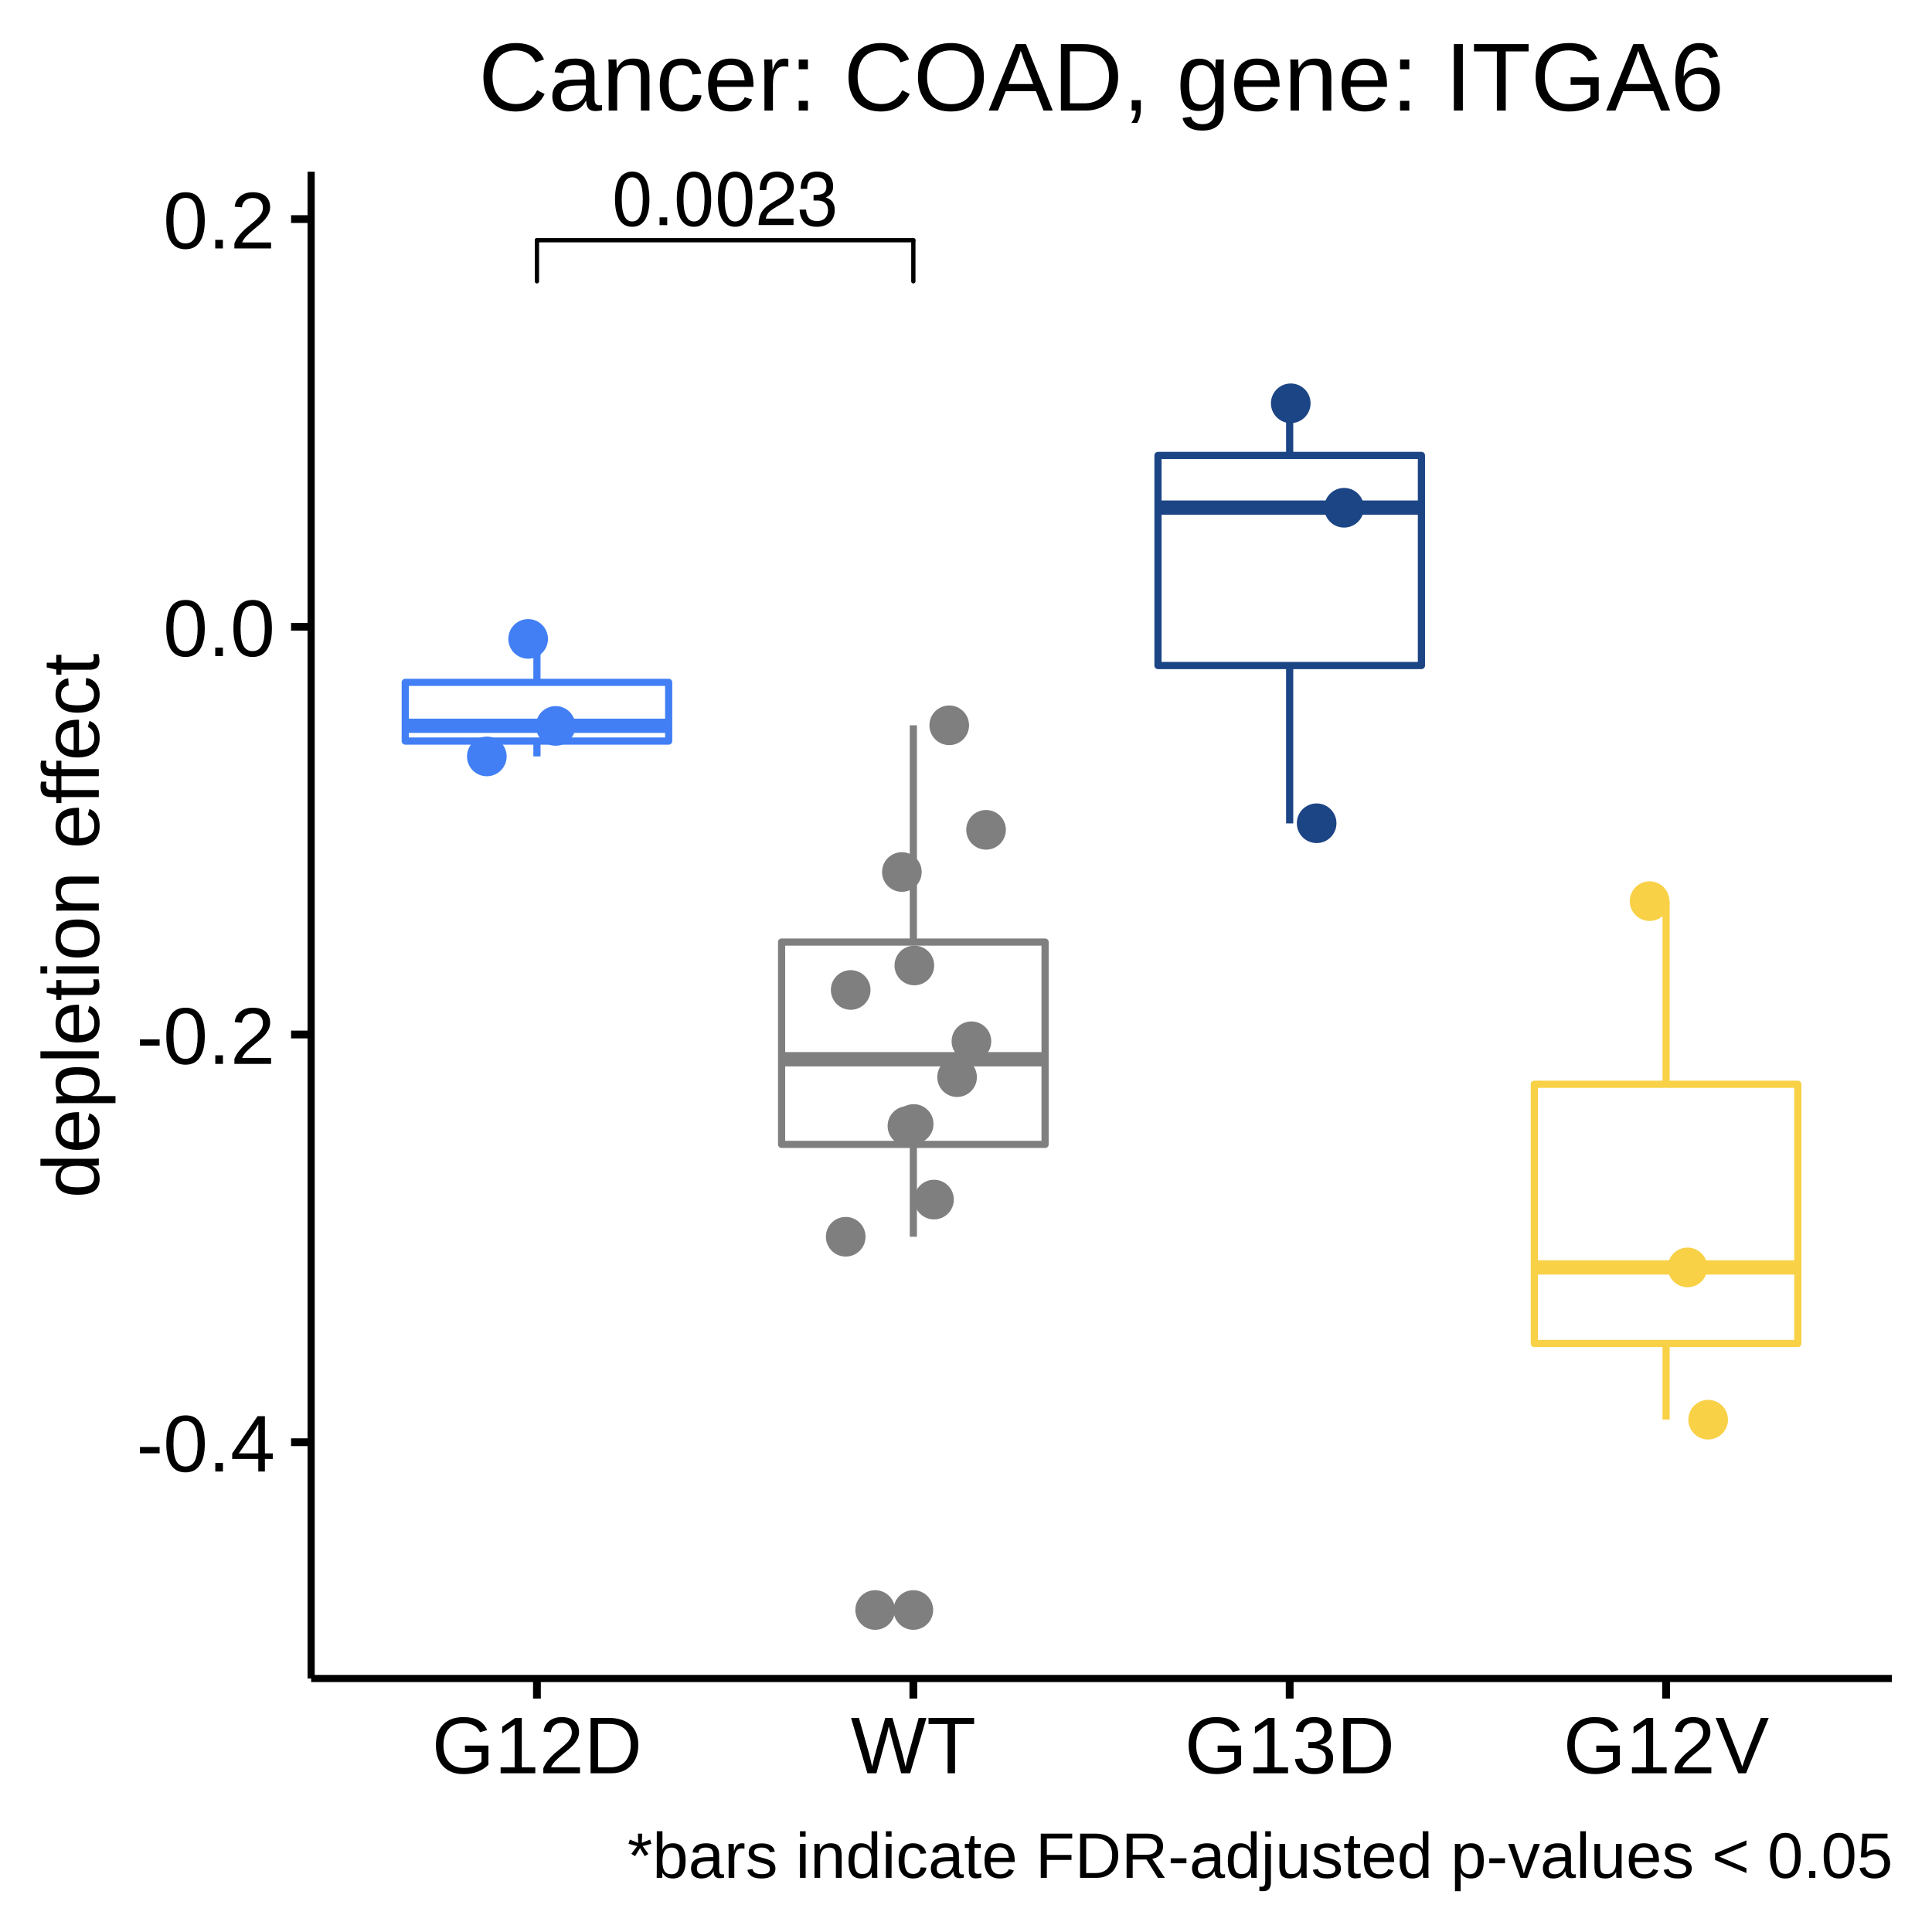
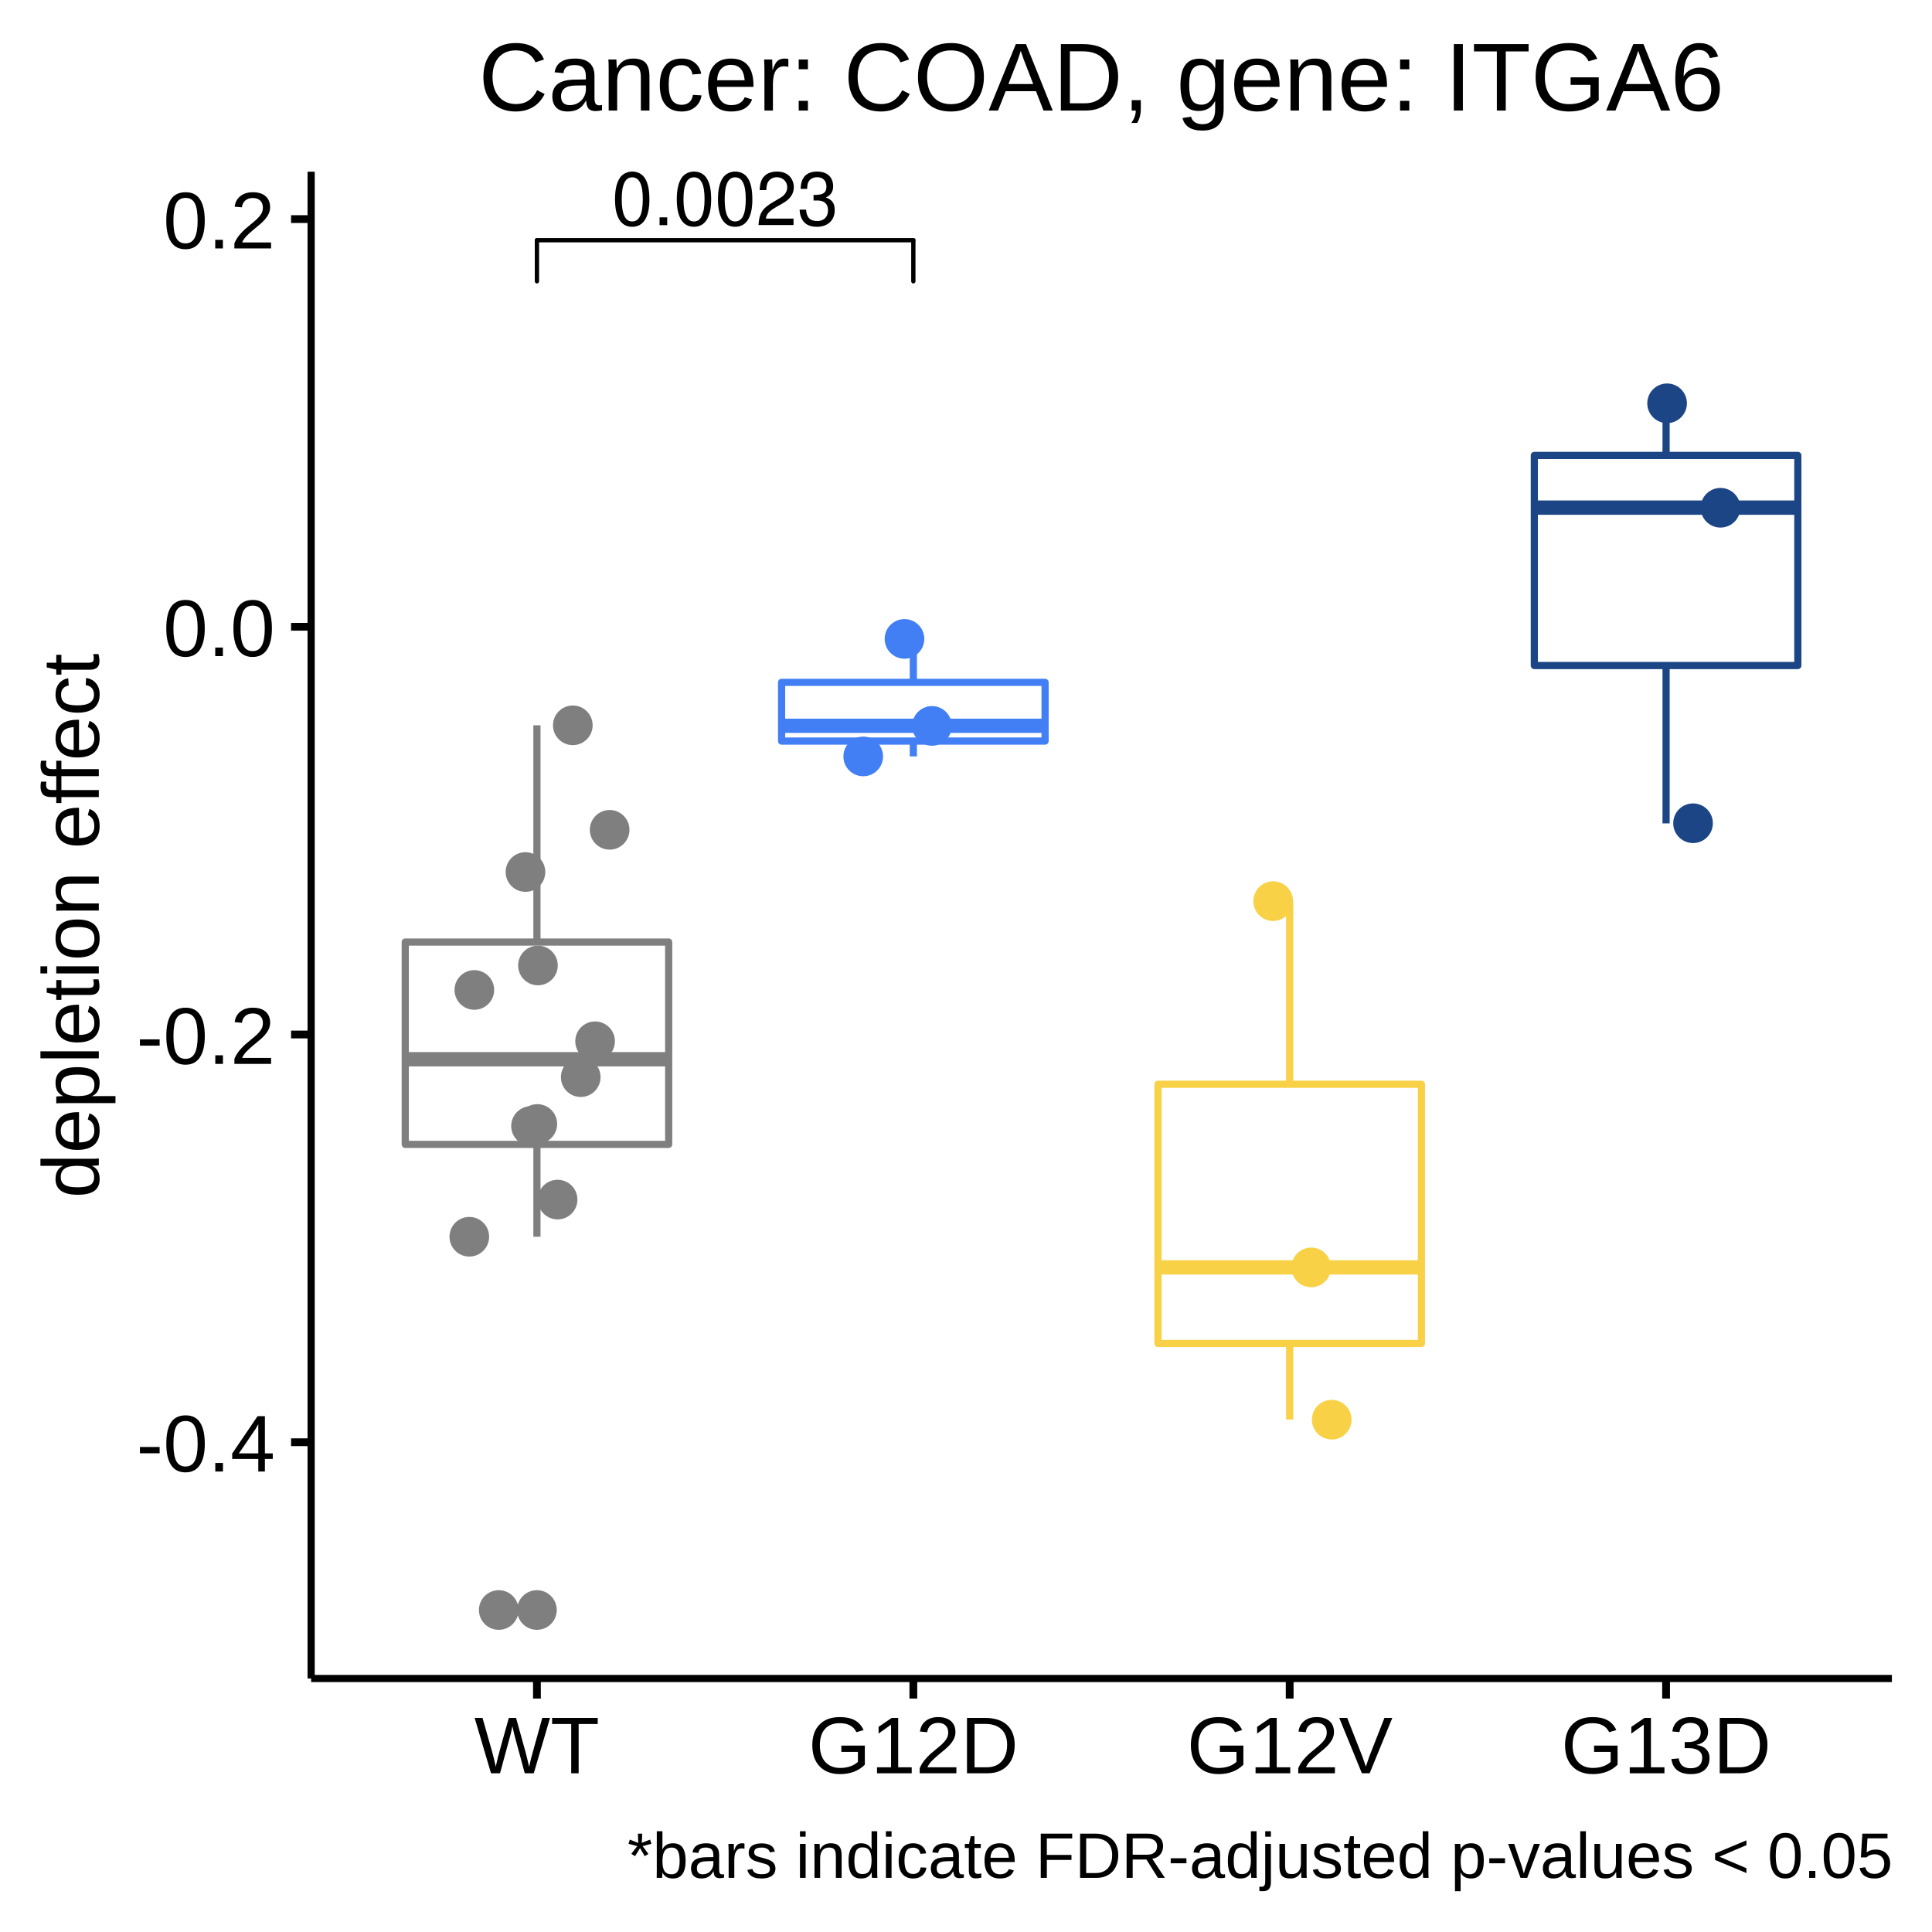
<svg xmlns="http://www.w3.org/2000/svg" viewBox="0 0 288.00 288.00">
  <defs>
    <style type="text/css">
    line, polyline, polygon, path, rect, circle {
      fill: none;
      stroke: #000000;
      stroke-linecap: round;
      stroke-linejoin: round;
      stroke-miterlimit: 10.00;
    }
  </style>
  </defs>
  <rect width="100%" height="100%" style="stroke: none; fill: #FFFFFF;" />
  <rect x="0.00" y="0.00" width="288.00" height="288.00" style="stroke-width: 1.16; stroke: #FFFFFF; fill: #FFFFFF;" />
  <defs>
    <clipPath id="cpNDYuMzh8MjgyLjAyfDI1MC4yMXwyNS42MA==">
      <rect x="46.38" y="25.60" width="235.64" height="224.62" />
    </clipPath>
  </defs>
  <rect x="46.38" y="25.60" width="235.64" height="224.62" style="stroke-width: 1.16; stroke: none; fill: #FFFFFF;" clip-path="url(#cpNDYuMzh8MjgyLjAyfDI1MC4yMXwyNS42MA==)" />
-   <line x1="80.04" y1="101.72" x2="80.04" y2="95.25" style="stroke-width: 1.07; stroke: #427FF5; stroke-linecap: butt;" clip-path="url(#cpNDYuMzh8MjgyLjAyfDI1MC4yMXwyNS42MA==)" />
-   <line x1="80.04" y1="110.47" x2="80.04" y2="112.76" style="stroke-width: 1.07; stroke: #427FF5; stroke-linecap: butt;" clip-path="url(#cpNDYuMzh8MjgyLjAyfDI1MC4yMXwyNS42MA==)" />
-   <polygon points="60.41,101.72 60.41,110.47 99.68,110.47 99.68,101.72 60.41,101.72 " style="stroke-width: 1.07; stroke: #427FF5; fill: #FFFFFF;" clip-path="url(#cpNDYuMzh8MjgyLjAyfDI1MC4yMXwyNS42MA==)" />
-   <line x1="60.41" y1="108.19" x2="99.68" y2="108.19" style="stroke-width: 2.13; stroke: #427FF5; stroke-linecap: butt;" clip-path="url(#cpNDYuMzh8MjgyLjAyfDI1MC4yMXwyNS42MA==)" />
-   <circle cx="136.15" cy="240.00" r="1.95pt" style="stroke-width: 0.71; stroke: #7F7F7F; fill: #7F7F7F;" clip-path="url(#cpNDYuMzh8MjgyLjAyfDI1MC4yMXwyNS42MA==)" />
-   <line x1="136.15" y1="140.43" x2="136.15" y2="108.12" style="stroke-width: 1.07; stroke: #7F7F7F; stroke-linecap: butt;" clip-path="url(#cpNDYuMzh8MjgyLjAyfDI1MC4yMXwyNS42MA==)" />
-   <line x1="136.15" y1="170.59" x2="136.15" y2="184.36" style="stroke-width: 1.07; stroke: #7F7F7F; stroke-linecap: butt;" clip-path="url(#cpNDYuMzh8MjgyLjAyfDI1MC4yMXwyNS42MA==)" />
-   <polygon points="116.51,140.43 116.51,170.59 155.79,170.59 155.79,140.43 116.51,140.43 " style="stroke-width: 1.07; stroke: #7F7F7F; fill: #FFFFFF;" clip-path="url(#cpNDYuMzh8MjgyLjAyfDI1MC4yMXwyNS42MA==)" />
-   <line x1="116.51" y1="157.90" x2="155.79" y2="157.90" style="stroke-width: 2.13; stroke: #7F7F7F; stroke-linecap: butt;" clip-path="url(#cpNDYuMzh8MjgyLjAyfDI1MC4yMXwyNS42MA==)" />
-   <line x1="192.25" y1="67.89" x2="192.25" y2="60.12" style="stroke-width: 1.07; stroke: #1C4585; stroke-linecap: butt;" clip-path="url(#cpNDYuMzh8MjgyLjAyfDI1MC4yMXwyNS42MA==)" />
-   <line x1="192.25" y1="99.21" x2="192.25" y2="122.74" style="stroke-width: 1.07; stroke: #1C4585; stroke-linecap: butt;" clip-path="url(#cpNDYuMzh8MjgyLjAyfDI1MC4yMXwyNS42MA==)" />
-   <polygon points="172.62,67.89 172.62,99.21 211.89,99.21 211.89,67.89 172.62,67.89 " style="stroke-width: 1.07; stroke: #1C4585; fill: #FFFFFF;" clip-path="url(#cpNDYuMzh8MjgyLjAyfDI1MC4yMXwyNS42MA==)" />
-   <line x1="172.62" y1="75.67" x2="211.89" y2="75.67" style="stroke-width: 2.13; stroke: #1C4585; stroke-linecap: butt;" clip-path="url(#cpNDYuMzh8MjgyLjAyfDI1MC4yMXwyNS42MA==)" />
-   <line x1="248.36" y1="161.63" x2="248.36" y2="134.33" style="stroke-width: 1.07; stroke: #F8D147; stroke-linecap: butt;" clip-path="url(#cpNDYuMzh8MjgyLjAyfDI1MC4yMXwyNS42MA==)" />
-   <line x1="248.36" y1="200.27" x2="248.36" y2="211.61" style="stroke-width: 1.07; stroke: #F8D147; stroke-linecap: butt;" clip-path="url(#cpNDYuMzh8MjgyLjAyfDI1MC4yMXwyNS42MA==)" />
-   <polygon points="228.72,161.63 228.72,200.27 268.00,200.27 268.00,161.63 228.72,161.63 " style="stroke-width: 1.07; stroke: #F8D147; fill: #FFFFFF;" clip-path="url(#cpNDYuMzh8MjgyLjAyfDI1MC4yMXwyNS42MA==)" />
-   <line x1="228.72" y1="188.93" x2="268.00" y2="188.93" style="stroke-width: 2.13; stroke: #F8D147; stroke-linecap: butt;" clip-path="url(#cpNDYuMzh8MjgyLjAyfDI1MC4yMXwyNS42MA==)" />
-   <circle cx="78.73" cy="95.24" r="1.95pt" style="stroke-width: 0.71; stroke: #427FF5; fill: #427FF5;" clip-path="url(#cpNDYuMzh8MjgyLjAyfDI1MC4yMXwyNS42MA==)" />
-   <circle cx="136.20" cy="167.55" r="1.95pt" style="stroke-width: 0.71; stroke: #7F7F7F; fill: #7F7F7F;" clip-path="url(#cpNDYuMzh8MjgyLjAyfDI1MC4yMXwyNS42MA==)" />
-   <circle cx="142.67" cy="160.57" r="1.95pt" style="stroke-width: 0.71; stroke: #7F7F7F; fill: #7F7F7F;" clip-path="url(#cpNDYuMzh8MjgyLjAyfDI1MC4yMXwyNS42MA==)" />
-   <circle cx="72.57" cy="112.76" r="1.95pt" style="stroke-width: 0.71; stroke: #427FF5; fill: #427FF5;" clip-path="url(#cpNDYuMzh8MjgyLjAyfDI1MC4yMXwyNS42MA==)" />
-   <circle cx="196.27" cy="122.72" r="1.95pt" style="stroke-width: 0.71; stroke: #1C4585; fill: #1C4585;" clip-path="url(#cpNDYuMzh8MjgyLjAyfDI1MC4yMXwyNS42MA==)" />
-   <circle cx="192.41" cy="60.12" r="1.95pt" style="stroke-width: 0.71; stroke: #1C4585; fill: #1C4585;" clip-path="url(#cpNDYuMzh8MjgyLjAyfDI1MC4yMXwyNS42MA==)" />
-   <circle cx="245.90" cy="134.33" r="1.95pt" style="stroke-width: 0.71; stroke: #F8D147; fill: #F8D147;" clip-path="url(#cpNDYuMzh8MjgyLjAyfDI1MC4yMXwyNS42MA==)" />
-   <circle cx="139.23" cy="178.82" r="1.95pt" style="stroke-width: 0.71; stroke: #7F7F7F; fill: #7F7F7F;" clip-path="url(#cpNDYuMzh8MjgyLjAyfDI1MC4yMXwyNS42MA==)" />
-   <circle cx="251.56" cy="188.93" r="1.95pt" style="stroke-width: 0.71; stroke: #F8D147; fill: #F8D147;" clip-path="url(#cpNDYuMzh8MjgyLjAyfDI1MC4yMXwyNS42MA==)" />
-   <circle cx="126.81" cy="147.57" r="1.95pt" style="stroke-width: 0.71; stroke: #7F7F7F; fill: #7F7F7F;" clip-path="url(#cpNDYuMzh8MjgyLjAyfDI1MC4yMXwyNS42MA==)" />
-   <circle cx="254.63" cy="211.63" r="1.95pt" style="stroke-width: 0.71; stroke: #F8D147; fill: #F8D147;" clip-path="url(#cpNDYuMzh8MjgyLjAyfDI1MC4yMXwyNS42MA==)" />
-   <circle cx="126.07" cy="184.36" r="1.95pt" style="stroke-width: 0.71; stroke: #7F7F7F; fill: #7F7F7F;" clip-path="url(#cpNDYuMzh8MjgyLjAyfDI1MC4yMXwyNS42MA==)" />
-   <circle cx="200.36" cy="75.69" r="1.95pt" style="stroke-width: 0.71; stroke: #1C4585; fill: #1C4585;" clip-path="url(#cpNDYuMzh8MjgyLjAyfDI1MC4yMXwyNS42MA==)" />
-   <circle cx="82.83" cy="108.21" r="1.95pt" style="stroke-width: 0.71; stroke: #427FF5; fill: #427FF5;" clip-path="url(#cpNDYuMzh8MjgyLjAyfDI1MC4yMXwyNS42MA==)" />
-   <circle cx="146.99" cy="123.70" r="1.95pt" style="stroke-width: 0.71; stroke: #7F7F7F; fill: #7F7F7F;" clip-path="url(#cpNDYuMzh8MjgyLjAyfDI1MC4yMXwyNS42MA==)" />
-   <circle cx="130.46" cy="240.00" r="1.95pt" style="stroke-width: 0.71; stroke: #7F7F7F; fill: #7F7F7F;" clip-path="url(#cpNDYuMzh8MjgyLjAyfDI1MC4yMXwyNS42MA==)" />
-   <circle cx="144.81" cy="155.22" r="1.95pt" style="stroke-width: 0.71; stroke: #7F7F7F; fill: #7F7F7F;" clip-path="url(#cpNDYuMzh8MjgyLjAyfDI1MC4yMXwyNS42MA==)" />
-   <circle cx="136.30" cy="143.92" r="1.95pt" style="stroke-width: 0.71; stroke: #7F7F7F; fill: #7F7F7F;" clip-path="url(#cpNDYuMzh8MjgyLjAyfDI1MC4yMXwyNS42MA==)" />
-   <circle cx="134.44" cy="129.99" r="1.95pt" style="stroke-width: 0.71; stroke: #7F7F7F; fill: #7F7F7F;" clip-path="url(#cpNDYuMzh8MjgyLjAyfDI1MC4yMXwyNS42MA==)" />
-   <circle cx="141.50" cy="108.12" r="1.95pt" style="stroke-width: 0.71; stroke: #7F7F7F; fill: #7F7F7F;" clip-path="url(#cpNDYuMzh8MjgyLjAyfDI1MC4yMXwyNS42MA==)" />
-   <circle cx="135.27" cy="167.85" r="1.95pt" style="stroke-width: 0.71; stroke: #7F7F7F; fill: #7F7F7F;" clip-path="url(#cpNDYuMzh8MjgyLjAyfDI1MC4yMXwyNS42MA==)" />
+   <circle cx="80.04" cy="240.00" r="1.95pt" style="stroke-width: 0.71; stroke: #7F7F7F; fill: #7F7F7F;" clip-path="url(#cpNDYuMzh8MjgyLjAyfDI1MC4yMXwyNS42MA==)" />
+   <line x1="80.04" y1="140.43" x2="80.04" y2="108.12" style="stroke-width: 1.07; stroke: #7F7F7F; stroke-linecap: butt;" clip-path="url(#cpNDYuMzh8MjgyLjAyfDI1MC4yMXwyNS42MA==)" />
+   <line x1="80.04" y1="170.59" x2="80.04" y2="184.36" style="stroke-width: 1.07; stroke: #7F7F7F; stroke-linecap: butt;" clip-path="url(#cpNDYuMzh8MjgyLjAyfDI1MC4yMXwyNS42MA==)" />
+   <polygon points="60.41,140.43 60.41,170.59 99.68,170.59 99.68,140.43 60.41,140.43 " style="stroke-width: 1.07; stroke: #7F7F7F; fill: #FFFFFF;" clip-path="url(#cpNDYuMzh8MjgyLjAyfDI1MC4yMXwyNS42MA==)" />
+   <line x1="60.41" y1="157.90" x2="99.68" y2="157.90" style="stroke-width: 2.13; stroke: #7F7F7F; stroke-linecap: butt;" clip-path="url(#cpNDYuMzh8MjgyLjAyfDI1MC4yMXwyNS42MA==)" />
+   <line x1="136.15" y1="101.72" x2="136.15" y2="95.25" style="stroke-width: 1.07; stroke: #427FF5; stroke-linecap: butt;" clip-path="url(#cpNDYuMzh8MjgyLjAyfDI1MC4yMXwyNS42MA==)" />
+   <line x1="136.15" y1="110.47" x2="136.15" y2="112.76" style="stroke-width: 1.07; stroke: #427FF5; stroke-linecap: butt;" clip-path="url(#cpNDYuMzh8MjgyLjAyfDI1MC4yMXwyNS42MA==)" />
+   <polygon points="116.51,101.72 116.51,110.47 155.79,110.47 155.79,101.72 116.51,101.72 " style="stroke-width: 1.07; stroke: #427FF5; fill: #FFFFFF;" clip-path="url(#cpNDYuMzh8MjgyLjAyfDI1MC4yMXwyNS42MA==)" />
+   <line x1="116.51" y1="108.19" x2="155.79" y2="108.19" style="stroke-width: 2.13; stroke: #427FF5; stroke-linecap: butt;" clip-path="url(#cpNDYuMzh8MjgyLjAyfDI1MC4yMXwyNS42MA==)" />
+   <line x1="192.25" y1="161.63" x2="192.25" y2="134.33" style="stroke-width: 1.07; stroke: #F8D147; stroke-linecap: butt;" clip-path="url(#cpNDYuMzh8MjgyLjAyfDI1MC4yMXwyNS42MA==)" />
+   <line x1="192.25" y1="200.27" x2="192.25" y2="211.61" style="stroke-width: 1.07; stroke: #F8D147; stroke-linecap: butt;" clip-path="url(#cpNDYuMzh8MjgyLjAyfDI1MC4yMXwyNS42MA==)" />
+   <polygon points="172.62,161.63 172.62,200.27 211.89,200.27 211.89,161.63 172.62,161.63 " style="stroke-width: 1.07; stroke: #F8D147; fill: #FFFFFF;" clip-path="url(#cpNDYuMzh8MjgyLjAyfDI1MC4yMXwyNS42MA==)" />
+   <line x1="172.62" y1="188.93" x2="211.89" y2="188.93" style="stroke-width: 2.13; stroke: #F8D147; stroke-linecap: butt;" clip-path="url(#cpNDYuMzh8MjgyLjAyfDI1MC4yMXwyNS42MA==)" />
+   <line x1="248.36" y1="67.89" x2="248.36" y2="60.12" style="stroke-width: 1.07; stroke: #1C4585; stroke-linecap: butt;" clip-path="url(#cpNDYuMzh8MjgyLjAyfDI1MC4yMXwyNS42MA==)" />
+   <line x1="248.36" y1="99.21" x2="248.36" y2="122.74" style="stroke-width: 1.07; stroke: #1C4585; stroke-linecap: butt;" clip-path="url(#cpNDYuMzh8MjgyLjAyfDI1MC4yMXwyNS42MA==)" />
+   <polygon points="228.72,67.89 228.72,99.21 268.00,99.21 268.00,67.89 228.72,67.89 " style="stroke-width: 1.07; stroke: #1C4585; fill: #FFFFFF;" clip-path="url(#cpNDYuMzh8MjgyLjAyfDI1MC4yMXwyNS42MA==)" />
+   <line x1="228.72" y1="75.67" x2="268.00" y2="75.67" style="stroke-width: 2.13; stroke: #1C4585; stroke-linecap: butt;" clip-path="url(#cpNDYuMzh8MjgyLjAyfDI1MC4yMXwyNS42MA==)" />
+   <circle cx="134.83" cy="95.24" r="1.95pt" style="stroke-width: 0.71; stroke: #427FF5; fill: #427FF5;" clip-path="url(#cpNDYuMzh8MjgyLjAyfDI1MC4yMXwyNS42MA==)" />
+   <circle cx="80.10" cy="167.55" r="1.95pt" style="stroke-width: 0.71; stroke: #7F7F7F; fill: #7F7F7F;" clip-path="url(#cpNDYuMzh8MjgyLjAyfDI1MC4yMXwyNS42MA==)" />
+   <circle cx="86.57" cy="160.57" r="1.95pt" style="stroke-width: 0.71; stroke: #7F7F7F; fill: #7F7F7F;" clip-path="url(#cpNDYuMzh8MjgyLjAyfDI1MC4yMXwyNS42MA==)" />
+   <circle cx="128.68" cy="112.76" r="1.95pt" style="stroke-width: 0.71; stroke: #427FF5; fill: #427FF5;" clip-path="url(#cpNDYuMzh8MjgyLjAyfDI1MC4yMXwyNS42MA==)" />
+   <circle cx="252.38" cy="122.72" r="1.95pt" style="stroke-width: 0.71; stroke: #1C4585; fill: #1C4585;" clip-path="url(#cpNDYuMzh8MjgyLjAyfDI1MC4yMXwyNS42MA==)" />
+   <circle cx="248.51" cy="60.12" r="1.95pt" style="stroke-width: 0.71; stroke: #1C4585; fill: #1C4585;" clip-path="url(#cpNDYuMzh8MjgyLjAyfDI1MC4yMXwyNS42MA==)" />
+   <circle cx="189.79" cy="134.33" r="1.95pt" style="stroke-width: 0.71; stroke: #F8D147; fill: #F8D147;" clip-path="url(#cpNDYuMzh8MjgyLjAyfDI1MC4yMXwyNS42MA==)" />
+   <circle cx="83.12" cy="178.82" r="1.95pt" style="stroke-width: 0.71; stroke: #7F7F7F; fill: #7F7F7F;" clip-path="url(#cpNDYuMzh8MjgyLjAyfDI1MC4yMXwyNS42MA==)" />
+   <circle cx="195.46" cy="188.93" r="1.95pt" style="stroke-width: 0.71; stroke: #F8D147; fill: #F8D147;" clip-path="url(#cpNDYuMzh8MjgyLjAyfDI1MC4yMXwyNS42MA==)" />
+   <circle cx="70.71" cy="147.57" r="1.95pt" style="stroke-width: 0.71; stroke: #7F7F7F; fill: #7F7F7F;" clip-path="url(#cpNDYuMzh8MjgyLjAyfDI1MC4yMXwyNS42MA==)" />
+   <circle cx="198.52" cy="211.63" r="1.95pt" style="stroke-width: 0.71; stroke: #F8D147; fill: #F8D147;" clip-path="url(#cpNDYuMzh8MjgyLjAyfDI1MC4yMXwyNS42MA==)" />
+   <circle cx="69.96" cy="184.36" r="1.95pt" style="stroke-width: 0.71; stroke: #7F7F7F; fill: #7F7F7F;" clip-path="url(#cpNDYuMzh8MjgyLjAyfDI1MC4yMXwyNS42MA==)" />
+   <circle cx="256.47" cy="75.69" r="1.95pt" style="stroke-width: 0.71; stroke: #1C4585; fill: #1C4585;" clip-path="url(#cpNDYuMzh8MjgyLjAyfDI1MC4yMXwyNS42MA==)" />
+   <circle cx="138.93" cy="108.21" r="1.95pt" style="stroke-width: 0.71; stroke: #427FF5; fill: #427FF5;" clip-path="url(#cpNDYuMzh8MjgyLjAyfDI1MC4yMXwyNS42MA==)" />
+   <circle cx="90.88" cy="123.70" r="1.95pt" style="stroke-width: 0.71; stroke: #7F7F7F; fill: #7F7F7F;" clip-path="url(#cpNDYuMzh8MjgyLjAyfDI1MC4yMXwyNS42MA==)" />
+   <circle cx="74.35" cy="240.00" r="1.95pt" style="stroke-width: 0.71; stroke: #7F7F7F; fill: #7F7F7F;" clip-path="url(#cpNDYuMzh8MjgyLjAyfDI1MC4yMXwyNS42MA==)" />
+   <circle cx="88.71" cy="155.22" r="1.95pt" style="stroke-width: 0.71; stroke: #7F7F7F; fill: #7F7F7F;" clip-path="url(#cpNDYuMzh8MjgyLjAyfDI1MC4yMXwyNS42MA==)" />
+   <circle cx="80.19" cy="143.92" r="1.95pt" style="stroke-width: 0.71; stroke: #7F7F7F; fill: #7F7F7F;" clip-path="url(#cpNDYuMzh8MjgyLjAyfDI1MC4yMXwyNS42MA==)" />
+   <circle cx="78.33" cy="129.99" r="1.95pt" style="stroke-width: 0.71; stroke: #7F7F7F; fill: #7F7F7F;" clip-path="url(#cpNDYuMzh8MjgyLjAyfDI1MC4yMXwyNS42MA==)" />
+   <circle cx="85.39" cy="108.12" r="1.95pt" style="stroke-width: 0.71; stroke: #7F7F7F; fill: #7F7F7F;" clip-path="url(#cpNDYuMzh8MjgyLjAyfDI1MC4yMXwyNS42MA==)" />
+   <circle cx="79.16" cy="167.85" r="1.95pt" style="stroke-width: 0.71; stroke: #7F7F7F; fill: #7F7F7F;" clip-path="url(#cpNDYuMzh8MjgyLjAyfDI1MC4yMXwyNS42MA==)" />
  <g clip-path="url(#cpNDYuMzh8MjgyLjAyfDI1MC4yMXwyNS42MA==)">
    <text x="91.21" y="33.56" style="font-size: 11.04px; font-family: Nimbus Sans L;" textLength="33.78px" lengthAdjust="spacingAndGlyphs">0.0023</text>
  </g>
  <line x1="80.04" y1="41.93" x2="80.04" y2="35.81" style="stroke-width: 0.64;" clip-path="url(#cpNDYuMzh8MjgyLjAyfDI1MC4yMXwyNS42MA==)" />
  <line x1="80.04" y1="35.81" x2="136.15" y2="35.81" style="stroke-width: 0.64;" clip-path="url(#cpNDYuMzh8MjgyLjAyfDI1MC4yMXwyNS42MA==)" />
  <line x1="136.15" y1="35.81" x2="136.15" y2="41.93" style="stroke-width: 0.64;" clip-path="url(#cpNDYuMzh8MjgyLjAyfDI1MC4yMXwyNS42MA==)" />
  <defs>
    <clipPath id="cpMC4wMHwyODguMDB8Mjg4LjAwfDAuMDA=">
      <rect x="0.00" y="0.00" width="288.00" height="288.00" />
    </clipPath>
  </defs>
  <polyline points="46.38,250.21 46.38,25.60 " style="stroke-width: 1.07; stroke-linecap: butt;" clip-path="url(#cpMC4wMHwyODguMDB8Mjg4LjAwfDAuMDA=)" />
  <g clip-path="url(#cpMC4wMHwyODguMDB8Mjg4LjAwfDAuMDA=)">
    <text x="20.33" y="219.36" style="font-size: 12.00px; font-family: arial;" textLength="20.68px" lengthAdjust="spacingAndGlyphs">-0.4</text>
  </g>
  <g clip-path="url(#cpMC4wMHwyODguMDB8Mjg4LjAwfDAuMDA=)">
    <text x="20.33" y="158.59" style="font-size: 12.00px; font-family: arial;" textLength="20.68px" lengthAdjust="spacingAndGlyphs">-0.2</text>
  </g>
  <g clip-path="url(#cpMC4wMHwyODguMDB8Mjg4LjAwfDAuMDA=)">
    <text x="24.32" y="97.81" style="font-size: 12.00px; font-family: arial;" textLength="16.68px" lengthAdjust="spacingAndGlyphs">0.0</text>
  </g>
  <g clip-path="url(#cpMC4wMHwyODguMDB8Mjg4LjAwfDAuMDA=)">
    <text x="24.32" y="37.03" style="font-size: 12.00px; font-family: arial;" textLength="16.68px" lengthAdjust="spacingAndGlyphs">0.2</text>
  </g>
  <polyline points="43.39,214.99 46.38,214.99 " style="stroke-width: 1.16; stroke-linecap: butt;" clip-path="url(#cpMC4wMHwyODguMDB8Mjg4LjAwfDAuMDA=)" />
  <polyline points="43.39,154.21 46.38,154.21 " style="stroke-width: 1.16; stroke-linecap: butt;" clip-path="url(#cpMC4wMHwyODguMDB8Mjg4LjAwfDAuMDA=)" />
  <polyline points="43.39,93.43 46.38,93.43 " style="stroke-width: 1.16; stroke-linecap: butt;" clip-path="url(#cpMC4wMHwyODguMDB8Mjg4LjAwfDAuMDA=)" />
  <polyline points="43.39,32.66 46.38,32.66 " style="stroke-width: 1.16; stroke-linecap: butt;" clip-path="url(#cpMC4wMHwyODguMDB8Mjg4LjAwfDAuMDA=)" />
  <polyline points="46.38,250.21 282.02,250.21 " style="stroke-width: 1.07; stroke-linecap: butt;" clip-path="url(#cpMC4wMHwyODguMDB8Mjg4LjAwfDAuMDA=)" />
  <polyline points="80.04,253.20 80.04,250.21 " style="stroke-width: 1.16; stroke-linecap: butt;" clip-path="url(#cpMC4wMHwyODguMDB8Mjg4LjAwfDAuMDA=)" />
  <polyline points="136.15,253.20 136.15,250.21 " style="stroke-width: 1.16; stroke-linecap: butt;" clip-path="url(#cpMC4wMHwyODguMDB8Mjg4LjAwfDAuMDA=)" />
  <polyline points="192.25,253.20 192.25,250.21 " style="stroke-width: 1.16; stroke-linecap: butt;" clip-path="url(#cpMC4wMHwyODguMDB8Mjg4LjAwfDAuMDA=)" />
  <polyline points="248.36,253.20 248.36,250.21 " style="stroke-width: 1.16; stroke-linecap: butt;" clip-path="url(#cpMC4wMHwyODguMDB8Mjg4LjAwfDAuMDA=)" />
  <g clip-path="url(#cpMC4wMHwyODguMDB8Mjg4LjAwfDAuMDA=)">
-     <text x="64.37" y="264.34" style="font-size: 12.00px; font-family: arial;" textLength="31.34px" lengthAdjust="spacingAndGlyphs">G12D</text>
+     <text x="70.71" y="264.34" style="font-size: 12.00px; font-family: arial;" textLength="18.66px" lengthAdjust="spacingAndGlyphs">WT</text>
  </g>
  <g clip-path="url(#cpMC4wMHwyODguMDB8Mjg4LjAwfDAuMDA=)">
-     <text x="126.82" y="264.34" style="font-size: 12.00px; font-family: arial;" textLength="18.66px" lengthAdjust="spacingAndGlyphs">WT</text>
+     <text x="120.48" y="264.34" style="font-size: 12.00px; font-family: arial;" textLength="31.34px" lengthAdjust="spacingAndGlyphs">G12D</text>
  </g>
  <g clip-path="url(#cpMC4wMHwyODguMDB8Mjg4LjAwfDAuMDA=)">
-     <text x="176.58" y="264.34" style="font-size: 12.00px; font-family: arial;" textLength="31.34px" lengthAdjust="spacingAndGlyphs">G13D</text>
+     <text x="176.91" y="264.34" style="font-size: 12.00px; font-family: arial;" textLength="30.68px" lengthAdjust="spacingAndGlyphs">G12V</text>
  </g>
  <g clip-path="url(#cpMC4wMHwyODguMDB8Mjg4LjAwfDAuMDA=)">
-     <text x="233.02" y="264.34" style="font-size: 12.00px; font-family: arial;" textLength="30.68px" lengthAdjust="spacingAndGlyphs">G12V</text>
+     <text x="232.69" y="264.34" style="font-size: 12.00px; font-family: arial;" textLength="31.34px" lengthAdjust="spacingAndGlyphs">G13D</text>
  </g>
  <g clip-path="url(#cpMC4wMHwyODguMDB8Mjg4LjAwfDAuMDA=)">
    <text transform="translate(14.73,178.60) rotate(-90)" style="font-size: 12.00px; font-family: arial;" textLength="81.38px" lengthAdjust="spacingAndGlyphs">depletion effect</text>
  </g>
  <g clip-path="url(#cpMC4wMHwyODguMDB8Mjg4LjAwfDAuMDA=)">
    <text x="71.33" y="16.48" style="font-size: 14.40px; font-family: arial;" textLength="185.75px" lengthAdjust="spacingAndGlyphs">Cancer: COAD, gene: ITGA6</text>
  </g>
  <g clip-path="url(#cpMC4wMHwyODguMDB8Mjg4LjAwfDAuMDA=)">
    <text x="93.53" y="279.93" style="font-size: 9.60px; font-family: arial;" textLength="188.49px" lengthAdjust="spacingAndGlyphs">*bars indicate FDR-adjusted p-values &lt; 0.05</text>
  </g>
</svg>
